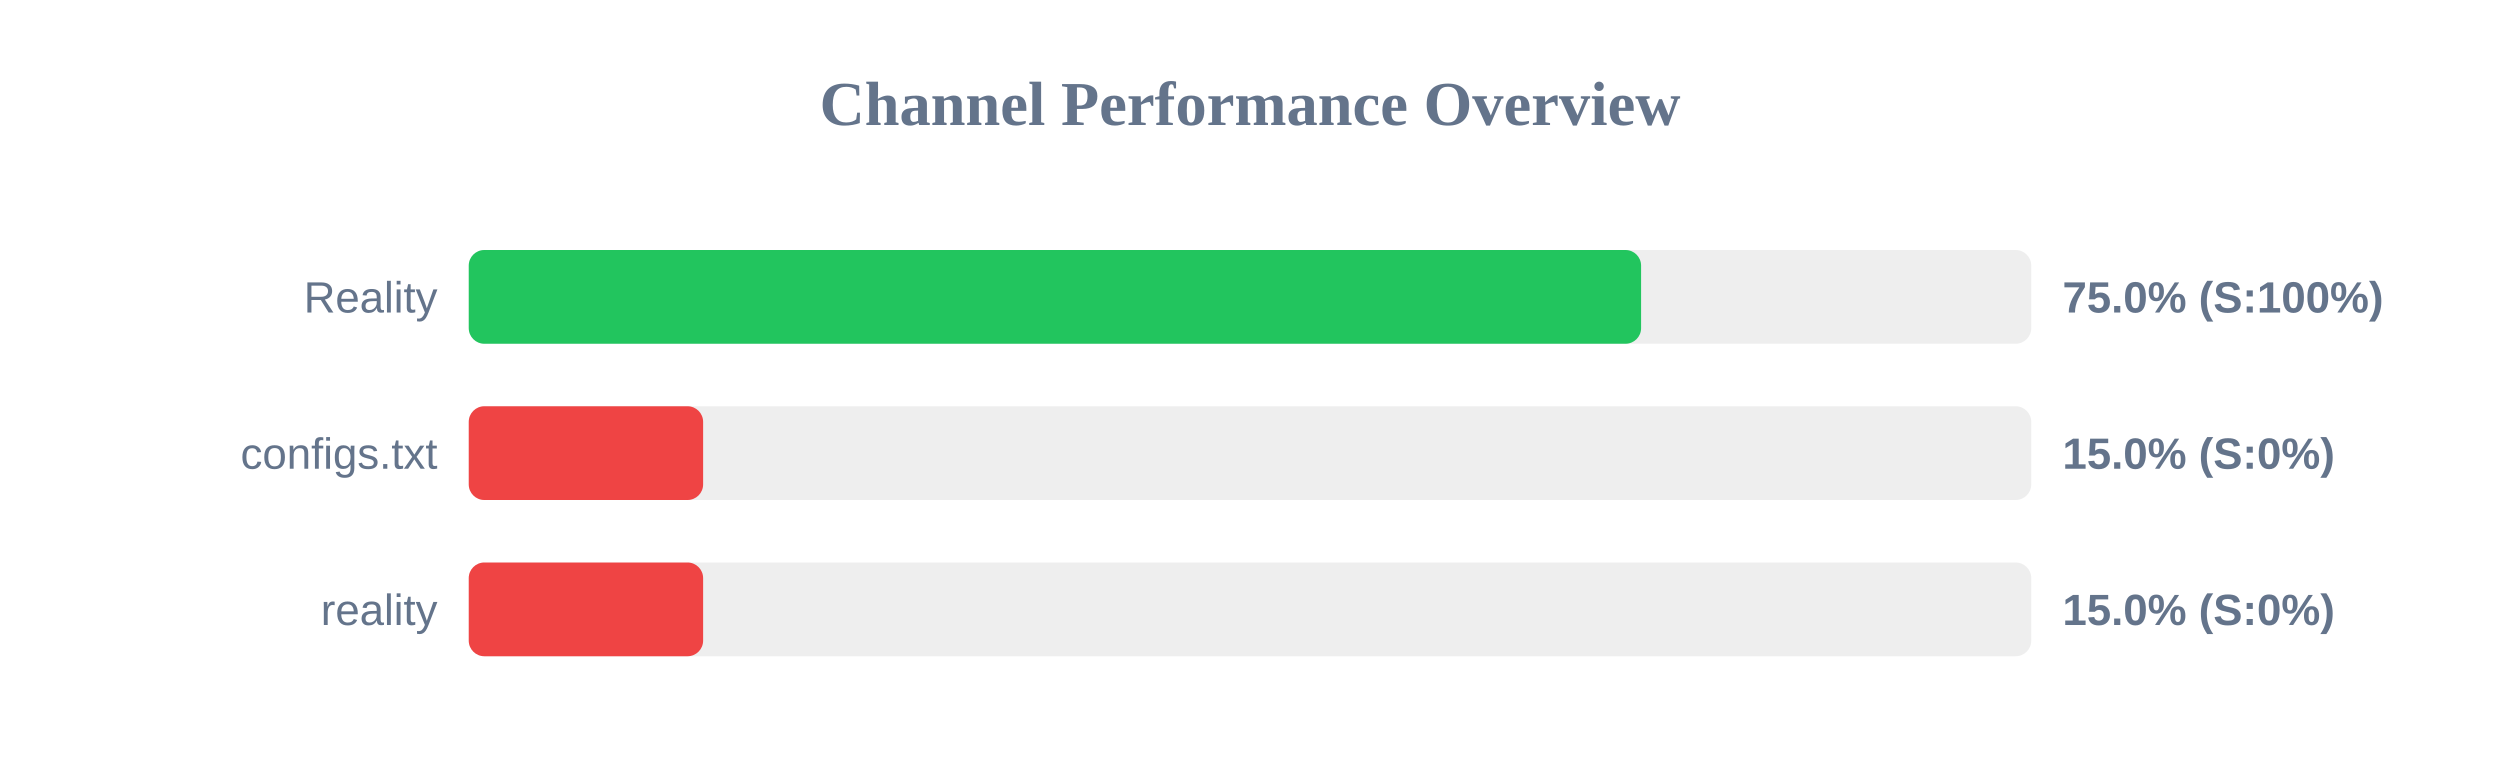
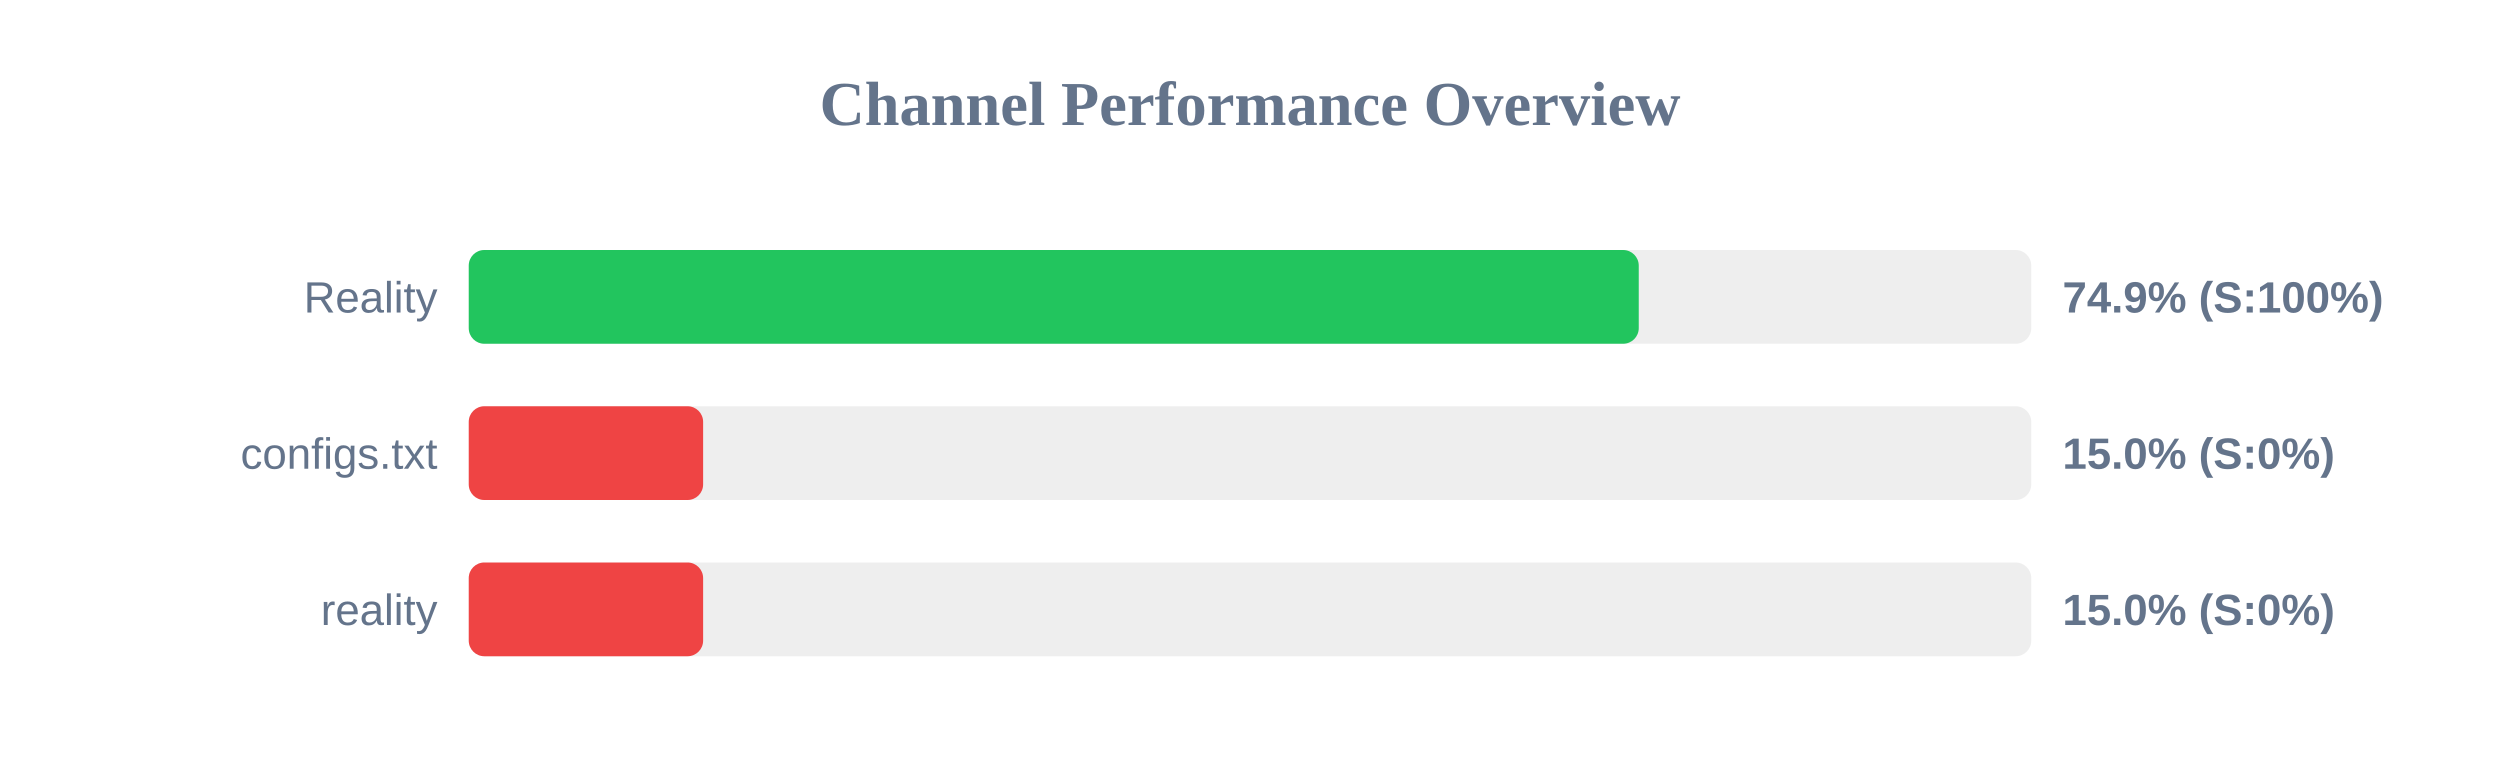
<svg xmlns="http://www.w3.org/2000/svg" width="800" height="250" version="1.1">
  <style>
        .row { font: 14px Arial; fill: #64748b; }
        .score { font: bold 14px Arial; fill: #64748b; }
    </style>
  <text x="400" y="40" text-anchor="middle" font-size="20px" font-weight="bold" fill="#64748b">Channel Performance Overview</text>
  <rect x="150" y="80" width="500" height="30" fill="#eee" rx="5" />
-   <rect x="150" y="80" width="375.15" height="30" fill="#22c55e" rx="5" />
+   <rect x="150" y="80" width="374.4" height="30" fill="#22c55e" rx="5" />
  <text x="140" y="100" text-anchor="end" class="row">Reality</text>
-   <text x="660" y="100" text-anchor="start" class="score">75.0% (S:100%)</text>
+   <text x="660" y="100" text-anchor="start" class="score">74.9% (S:100%)</text>
  <rect x="150" y="130" width="500" height="30" fill="#eee" rx="5" />
  <rect x="150" y="130" width="75.0" height="30" fill="#ef4444" rx="5" />
  <text x="140" y="150" text-anchor="end" class="row">configs.txt</text>
  <text x="660" y="150" text-anchor="start" class="score">15.0% (S:0%)</text>
  <rect x="150" y="180" width="500" height="30" fill="#eee" rx="5" />
  <rect x="150" y="180" width="75.0" height="30" fill="#ef4444" rx="5" />
  <text x="140" y="200" text-anchor="end" class="row">reality</text>
  <text x="660" y="200" text-anchor="start" class="score">15.0% (S:0%)</text>
</svg>
